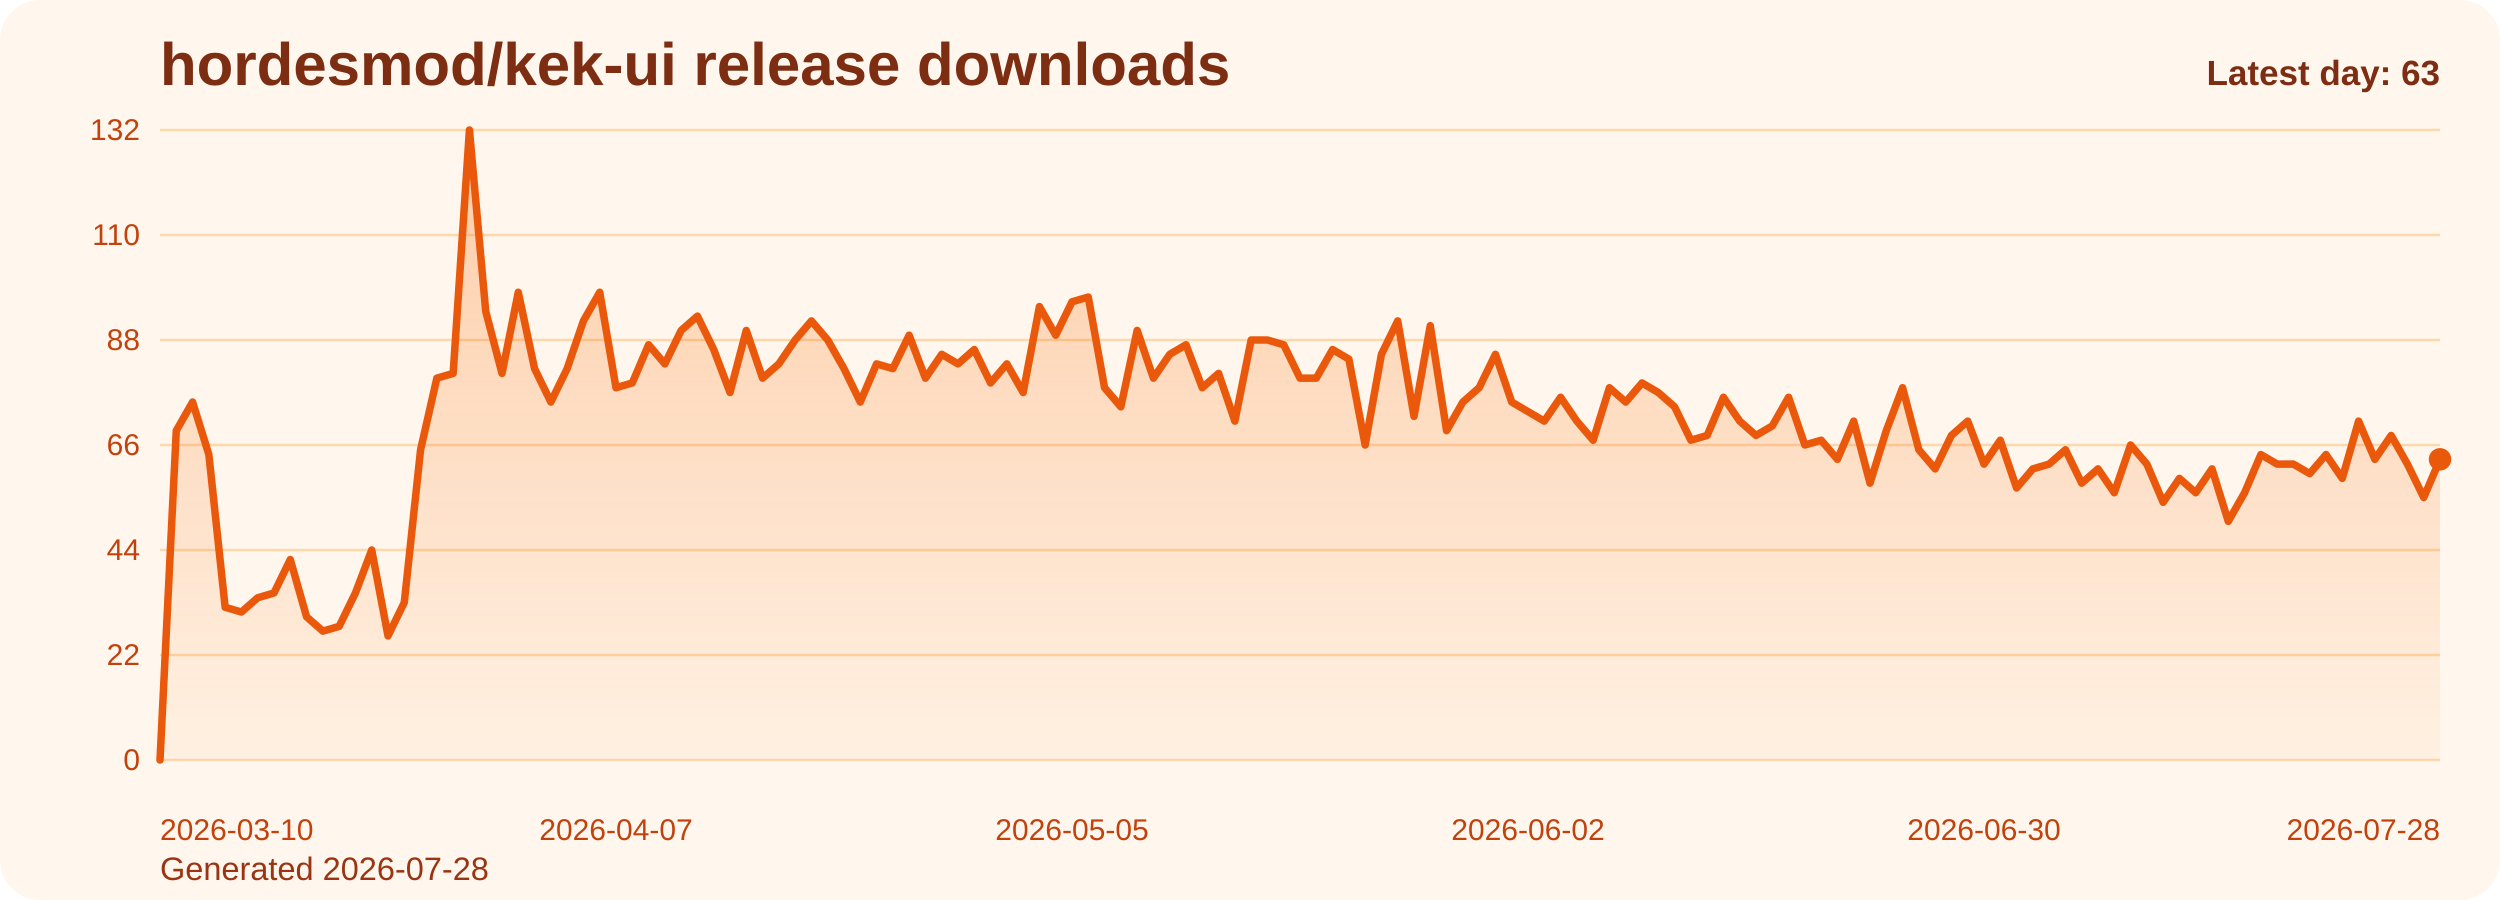
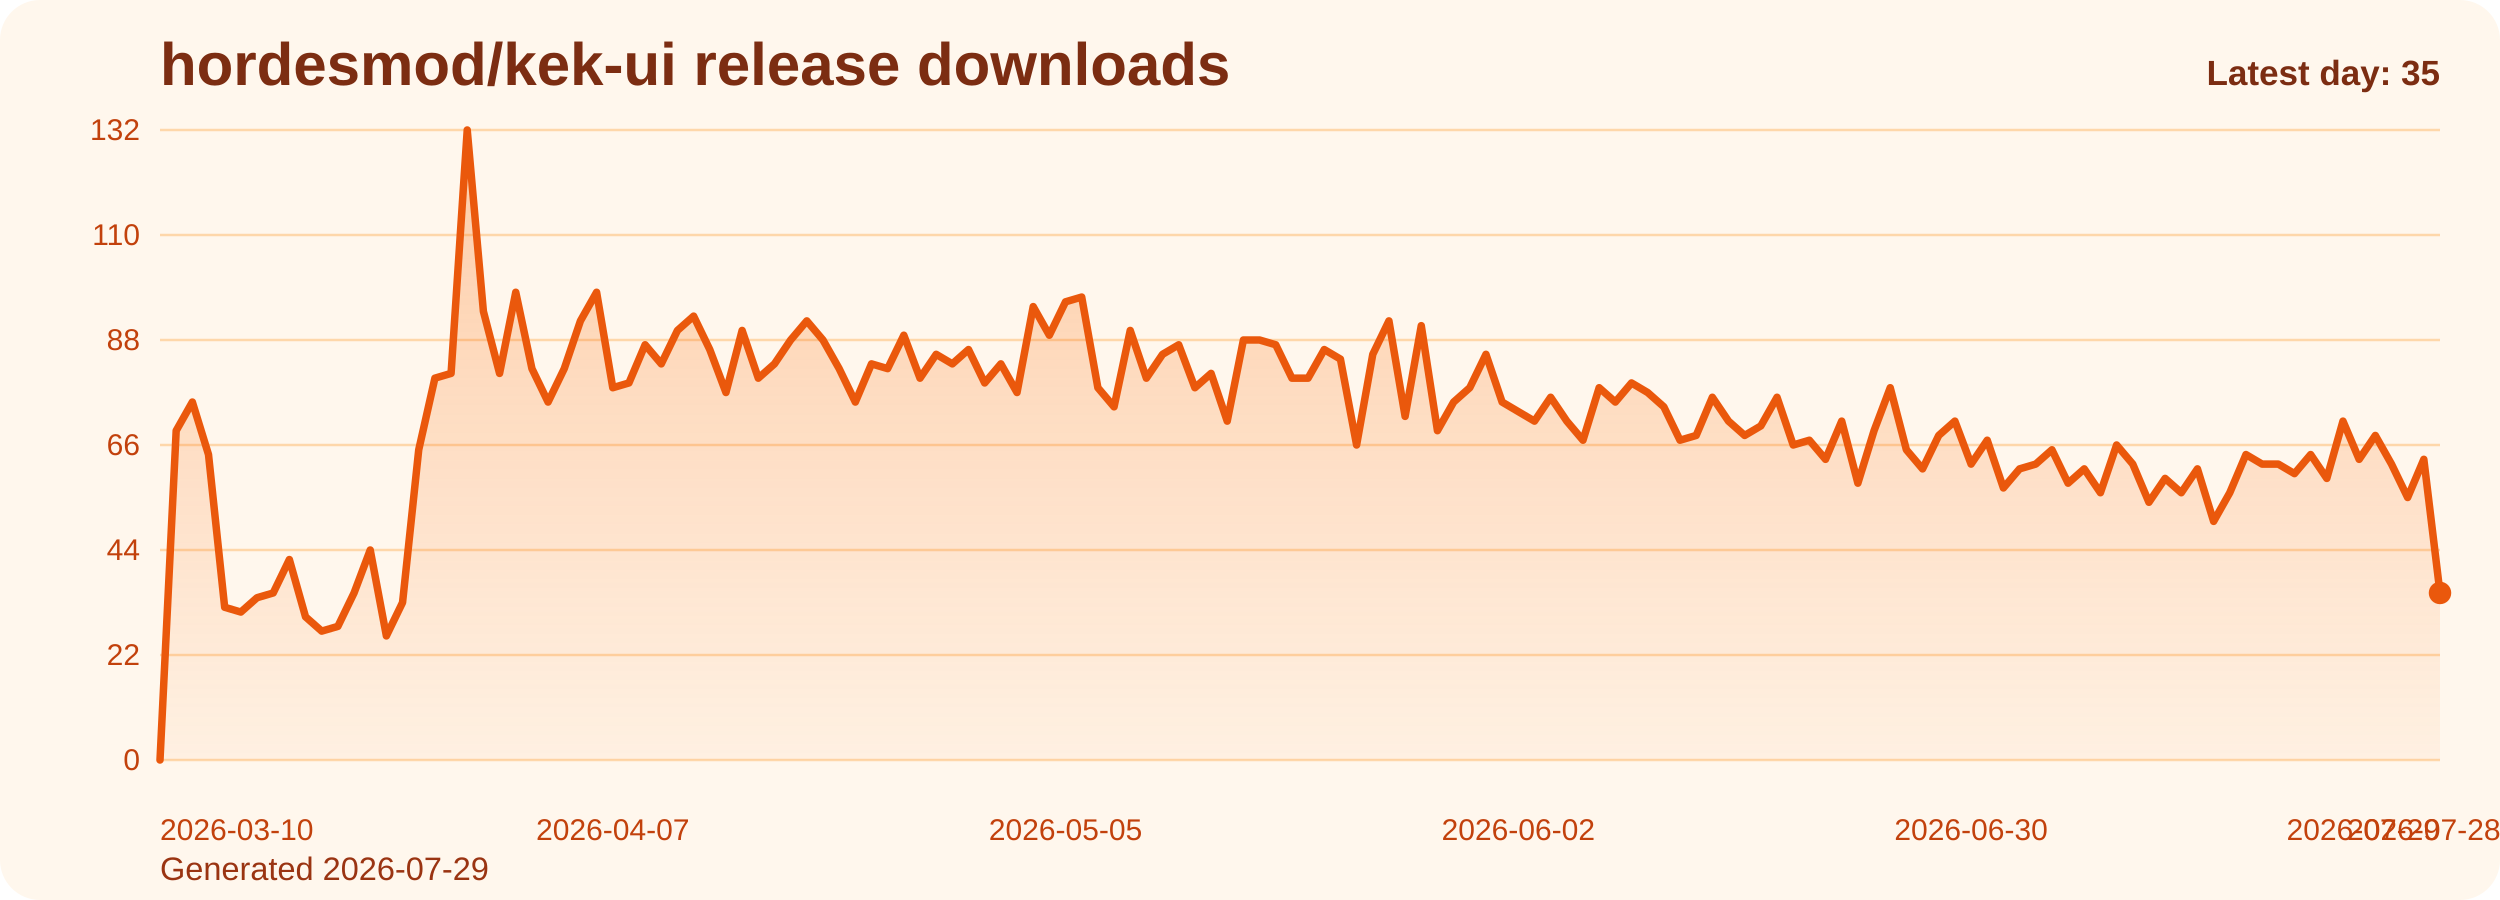
<svg xmlns="http://www.w3.org/2000/svg" viewBox="0 0 1000 360" role="img" aria-label="hordesmod/kek-ui release downloads chart">
  <defs>
    <linearGradient id="fill-daily-orange" x1="0" y1="0" x2="0" y2="1">
      <stop offset="0%" stop-color="#f97316" stop-opacity="0.32" />
      <stop offset="100%" stop-color="#f97316" stop-opacity="0.05" />
    </linearGradient>
    <style>
      .bg { fill: #fff7ed; }
      .title { font: 700 24px Arial, sans-serif; fill: #7c2d12; }
      .sub { font: 400 13px Arial, sans-serif; fill: #9a3412; }
      .grid { stroke: #fed7aa; stroke-width: 1; }
      .axis { font: 400 12px Arial, sans-serif; fill: #c2410c; }
      .line { fill: none; stroke: #ea580c; stroke-width: 3; stroke-linecap: round; stroke-linejoin: round; }
      .dot { fill: #ea580c; }
      .value { font: 600 11px Arial, sans-serif; fill: #9a3412; }
      .latest { font: 700 14px Arial, sans-serif; fill: #7c2d12; }
    </style>
  </defs>
  <rect class="bg" x="0" y="0" width="1000" height="360" rx="16" />
  <text class="title" x="64" y="34">hordesmod/kek-ui release downloads</text>
-   <text class="sub" x="64" y="352">Generated 2026-07-28</text>
+   <text class="sub" x="64" y="352">Generated 2026-07-29</text>
  <line x1="64" y1="52.00" x2="976" y2="52.00" class="grid" />
  <text x="56" y="56.00" text-anchor="end" class="axis">132</text>
  <line x1="64" y1="94.00" x2="976" y2="94.00" class="grid" />
  <text x="56" y="98.00" text-anchor="end" class="axis">110</text>
  <line x1="64" y1="136.00" x2="976" y2="136.00" class="grid" />
  <text x="56" y="140.00" text-anchor="end" class="axis">88</text>
  <line x1="64" y1="178.00" x2="976" y2="178.00" class="grid" />
  <text x="56" y="182.00" text-anchor="end" class="axis">66</text>
  <line x1="64" y1="220.00" x2="976" y2="220.00" class="grid" />
  <text x="56" y="224.00" text-anchor="end" class="axis">44</text>
  <line x1="64" y1="262.00" x2="976" y2="262.00" class="grid" />
  <text x="56" y="266.00" text-anchor="end" class="axis">22</text>
  <line x1="64" y1="304.00" x2="976" y2="304.00" class="grid" />
  <text x="56" y="308.00" text-anchor="end" class="axis">0</text>
-   <path d="M 64.00 304 L 64.00 304.00 L 70.51 172.27 L 77.03 160.82 L 83.54 181.82 L 90.06 242.91 L 96.57 244.82 L 103.09 239.09 L 109.60 237.18 L 116.11 223.82 L 122.63 246.73 L 129.14 252.45 L 135.66 250.55 L 142.17 237.18 L 148.69 220.00 L 155.20 254.36 L 161.71 241.00 L 168.23 179.91 L 174.74 151.27 L 181.26 149.36 L 187.77 52.00 L 194.29 124.55 L 200.80 149.36 L 207.31 116.91 L 213.83 147.45 L 220.34 160.82 L 226.86 147.45 L 233.37 128.36 L 239.89 116.91 L 246.40 155.09 L 252.91 153.18 L 259.43 137.91 L 265.94 145.55 L 272.46 132.18 L 278.97 126.45 L 285.49 139.82 L 292.00 157.00 L 298.51 132.18 L 305.03 151.27 L 311.54 145.55 L 318.06 136.00 L 324.57 128.36 L 331.09 136.00 L 337.60 147.45 L 344.11 160.82 L 350.63 145.55 L 357.14 147.45 L 363.66 134.09 L 370.17 151.27 L 376.69 141.73 L 383.20 145.55 L 389.71 139.82 L 396.23 153.18 L 402.74 145.55 L 409.26 157.00 L 415.77 122.64 L 422.29 134.09 L 428.80 120.73 L 435.31 118.82 L 441.83 155.09 L 448.34 162.73 L 454.86 132.18 L 461.37 151.27 L 467.89 141.73 L 474.40 137.91 L 480.91 155.09 L 487.43 149.36 L 493.94 168.45 L 500.46 136.00 L 506.97 136.00 L 513.49 137.91 L 520.00 151.27 L 526.51 151.27 L 533.03 139.82 L 539.54 143.64 L 546.06 178.00 L 552.57 141.73 L 559.09 128.36 L 565.60 166.55 L 572.11 130.27 L 578.63 172.27 L 585.14 160.82 L 591.66 155.09 L 598.17 141.73 L 604.69 160.82 L 611.20 164.64 L 617.71 168.45 L 624.23 158.91 L 630.74 168.45 L 637.26 176.09 L 643.77 155.09 L 650.29 160.82 L 656.80 153.18 L 663.31 157.00 L 669.83 162.73 L 676.34 176.09 L 682.86 174.18 L 689.37 158.91 L 695.89 168.45 L 702.40 174.18 L 708.91 170.36 L 715.43 158.91 L 721.94 178.00 L 728.46 176.09 L 734.97 183.73 L 741.49 168.45 L 748.00 193.27 L 754.51 172.27 L 761.03 155.09 L 767.54 179.91 L 774.06 187.55 L 780.57 174.18 L 787.09 168.45 L 793.60 185.64 L 800.11 176.09 L 806.63 195.18 L 813.14 187.55 L 819.66 185.64 L 826.17 179.91 L 832.69 193.27 L 839.20 187.55 L 845.71 197.09 L 852.23 178.00 L 858.74 185.64 L 865.26 200.91 L 871.77 191.36 L 878.29 197.09 L 884.80 187.55 L 891.31 208.55 L 897.83 197.09 L 904.34 181.82 L 910.86 185.64 L 917.37 185.64 L 923.89 189.45 L 930.40 181.82 L 936.91 191.36 L 943.43 168.45 L 949.94 183.73 L 956.46 174.18 L 962.97 185.64 L 969.49 199.00 L 976.00 183.73 L 976.00 304 Z" fill="url(#fill-daily-orange)" />
-   <polyline class="line" points="64.00,304.00 70.51,172.27 77.03,160.82 83.54,181.82 90.06,242.91 96.57,244.82 103.09,239.09 109.60,237.18 116.11,223.82 122.63,246.73 129.14,252.45 135.66,250.55 142.17,237.18 148.69,220.00 155.20,254.36 161.71,241.00 168.23,179.91 174.74,151.27 181.26,149.36 187.77,52.00 194.29,124.55 200.80,149.36 207.31,116.91 213.83,147.45 220.34,160.82 226.86,147.45 233.37,128.36 239.89,116.91 246.40,155.09 252.91,153.18 259.43,137.91 265.94,145.55 272.46,132.18 278.97,126.45 285.49,139.82 292.00,157.00 298.51,132.18 305.03,151.27 311.54,145.55 318.06,136.00 324.57,128.36 331.09,136.00 337.60,147.45 344.11,160.82 350.63,145.55 357.14,147.45 363.66,134.09 370.17,151.27 376.69,141.73 383.20,145.55 389.71,139.82 396.23,153.18 402.74,145.55 409.26,157.00 415.77,122.64 422.29,134.09 428.80,120.73 435.31,118.82 441.83,155.09 448.34,162.73 454.86,132.18 461.37,151.27 467.89,141.73 474.40,137.91 480.91,155.09 487.43,149.36 493.94,168.45 500.46,136.00 506.97,136.00 513.49,137.91 520.00,151.27 526.51,151.27 533.03,139.82 539.54,143.64 546.06,178.00 552.57,141.73 559.09,128.36 565.60,166.55 572.11,130.27 578.63,172.27 585.14,160.82 591.66,155.09 598.17,141.73 604.69,160.82 611.20,164.64 617.71,168.45 624.23,158.91 630.74,168.45 637.26,176.09 643.77,155.09 650.29,160.82 656.80,153.18 663.31,157.00 669.83,162.73 676.34,176.09 682.86,174.18 689.37,158.91 695.89,168.45 702.40,174.18 708.91,170.36 715.43,158.91 721.94,178.00 728.46,176.09 734.97,183.73 741.49,168.45 748.00,193.27 754.51,172.27 761.03,155.09 767.54,179.91 774.06,187.55 780.57,174.18 787.09,168.45 793.60,185.64 800.11,176.09 806.63,195.18 813.14,187.55 819.66,185.64 826.17,179.91 832.69,193.27 839.20,187.55 845.71,197.09 852.23,178.00 858.74,185.64 865.26,200.91 871.77,191.36 878.29,197.09 884.80,187.55 891.31,208.55 897.83,197.09 904.34,181.82 910.86,185.64 917.37,185.64 923.89,189.45 930.40,181.82 936.91,191.36 943.43,168.45 949.94,183.73 956.46,174.18 962.97,185.64 969.49,199.00 976.00,183.73" />
-   <circle class="dot" cx="976.00" cy="183.73" r="4.5" />
+   <path d="M 64.00 304 L 64.00 304.00 L 70.47 172.27 L 76.94 160.82 L 83.40 181.82 L 89.87 242.91 L 96.34 244.82 L 102.81 239.09 L 109.28 237.18 L 115.74 223.82 L 122.21 246.73 L 128.68 252.45 L 135.15 250.55 L 141.62 237.18 L 148.09 220.00 L 154.55 254.36 L 161.02 241.00 L 167.49 179.91 L 173.96 151.27 L 180.43 149.36 L 186.89 52.00 L 193.36 124.55 L 199.83 149.36 L 206.30 116.91 L 212.77 147.45 L 219.23 160.82 L 225.70 147.45 L 232.17 128.36 L 238.64 116.91 L 245.11 155.09 L 251.57 153.18 L 258.04 137.91 L 264.51 145.55 L 270.98 132.18 L 277.45 126.45 L 283.91 139.82 L 290.38 157.00 L 296.85 132.18 L 303.32 151.27 L 309.79 145.55 L 316.26 136.00 L 322.72 128.36 L 329.19 136.00 L 335.66 147.45 L 342.13 160.82 L 348.60 145.55 L 355.06 147.45 L 361.53 134.09 L 368.00 151.27 L 374.47 141.73 L 380.94 145.55 L 387.40 139.82 L 393.87 153.18 L 400.34 145.55 L 406.81 157.00 L 413.28 122.64 L 419.74 134.09 L 426.21 120.73 L 432.68 118.82 L 439.15 155.09 L 445.62 162.73 L 452.09 132.18 L 458.55 151.27 L 465.02 141.73 L 471.49 137.91 L 477.96 155.09 L 484.43 149.36 L 490.89 168.45 L 497.36 136.00 L 503.83 136.00 L 510.30 137.91 L 516.77 151.27 L 523.23 151.27 L 529.70 139.82 L 536.17 143.64 L 542.64 178.00 L 549.11 141.73 L 555.57 128.36 L 562.04 166.55 L 568.51 130.27 L 574.98 172.27 L 581.45 160.82 L 587.91 155.09 L 594.38 141.73 L 600.85 160.82 L 607.32 164.64 L 613.79 168.45 L 620.26 158.91 L 626.72 168.45 L 633.19 176.09 L 639.66 155.09 L 646.13 160.82 L 652.60 153.18 L 659.06 157.00 L 665.53 162.73 L 672.00 176.09 L 678.47 174.18 L 684.94 158.91 L 691.40 168.45 L 697.87 174.18 L 704.34 170.36 L 710.81 158.91 L 717.28 178.00 L 723.74 176.09 L 730.21 183.73 L 736.68 168.45 L 743.15 193.27 L 749.62 172.27 L 756.09 155.09 L 762.55 179.91 L 769.02 187.55 L 775.49 174.18 L 781.96 168.45 L 788.43 185.64 L 794.89 176.09 L 801.36 195.18 L 807.83 187.55 L 814.30 185.64 L 820.77 179.91 L 827.23 193.27 L 833.70 187.55 L 840.17 197.09 L 846.64 178.00 L 853.11 185.64 L 859.57 200.91 L 866.04 191.36 L 872.51 197.09 L 878.98 187.55 L 885.45 208.55 L 891.91 197.09 L 898.38 181.82 L 904.85 185.64 L 911.32 185.64 L 917.79 189.45 L 924.26 181.82 L 930.72 191.36 L 937.19 168.45 L 943.66 183.73 L 950.13 174.18 L 956.60 185.64 L 963.06 199.00 L 969.53 183.73 L 976.00 237.18 L 976.00 304 Z" fill="url(#fill-daily-orange)" />
+   <polyline class="line" points="64.00,304.00 70.47,172.27 76.94,160.82 83.40,181.82 89.87,242.91 96.34,244.82 102.81,239.09 109.28,237.18 115.74,223.82 122.21,246.73 128.68,252.45 135.15,250.55 141.62,237.18 148.09,220.00 154.55,254.36 161.02,241.00 167.49,179.91 173.96,151.27 180.43,149.36 186.89,52.00 193.36,124.55 199.83,149.36 206.30,116.91 212.77,147.45 219.23,160.82 225.70,147.45 232.17,128.36 238.64,116.91 245.11,155.09 251.57,153.18 258.04,137.91 264.51,145.55 270.98,132.18 277.45,126.45 283.91,139.82 290.38,157.00 296.85,132.18 303.32,151.27 309.79,145.55 316.26,136.00 322.72,128.36 329.19,136.00 335.66,147.45 342.13,160.82 348.60,145.55 355.06,147.45 361.53,134.09 368.00,151.27 374.47,141.73 380.94,145.55 387.40,139.82 393.87,153.18 400.34,145.55 406.81,157.00 413.28,122.64 419.74,134.09 426.21,120.73 432.68,118.82 439.15,155.09 445.62,162.73 452.09,132.18 458.55,151.27 465.02,141.73 471.49,137.91 477.96,155.09 484.43,149.36 490.89,168.45 497.36,136.00 503.83,136.00 510.30,137.91 516.77,151.27 523.23,151.27 529.70,139.82 536.17,143.64 542.64,178.00 549.11,141.73 555.57,128.36 562.04,166.55 568.51,130.27 574.98,172.27 581.45,160.82 587.91,155.09 594.38,141.73 600.85,160.82 607.32,164.64 613.79,168.45 620.26,158.91 626.72,168.45 633.19,176.09 639.66,155.09 646.13,160.82 652.60,153.18 659.06,157.00 665.53,162.73 672.00,176.09 678.47,174.18 684.94,158.91 691.40,168.45 697.87,174.18 704.34,170.36 710.81,158.91 717.28,178.00 723.74,176.09 730.21,183.73 736.68,168.45 743.15,193.27 749.62,172.27 756.09,155.09 762.55,179.91 769.02,187.55 775.49,174.18 781.96,168.45 788.43,185.64 794.89,176.09 801.36,195.18 807.83,187.55 814.30,185.64 820.77,179.91 827.23,193.27 833.70,187.55 840.17,197.09 846.64,178.00 853.11,185.64 859.57,200.91 866.04,191.36 872.51,197.09 878.98,187.55 885.45,208.55 891.91,197.09 898.38,181.82 904.85,185.64 911.32,185.64 917.79,189.45 924.26,181.82 930.72,191.36 937.19,168.45 943.66,183.73 950.13,174.18 956.60,185.64 963.06,199.00 969.53,183.73 976.00,237.18" />
+   <circle class="dot" cx="976.00" cy="237.18" r="4.5" />
  <text class="axis" x="64.00" y="336" text-anchor="start">2026-03-10</text>
-   <text class="axis" x="246.40" y="336" text-anchor="middle">2026-04-07</text>
-   <text class="axis" x="428.80" y="336" text-anchor="middle">2026-05-05</text>
-   <text class="axis" x="611.20" y="336" text-anchor="middle">2026-06-02</text>
-   <text class="axis" x="793.60" y="336" text-anchor="middle">2026-06-30</text>
-   <text class="axis" x="976.00" y="336" text-anchor="end">2026-07-28</text>
-   <text class="latest" x="976" y="34" text-anchor="end">Latest day: 63</text>
+   <text class="axis" x="245.11" y="336" text-anchor="middle">2026-04-07</text>
+   <text class="axis" x="426.21" y="336" text-anchor="middle">2026-05-05</text>
+   <text class="axis" x="607.32" y="336" text-anchor="middle">2026-06-02</text>
+   <text class="axis" x="788.43" y="336" text-anchor="middle">2026-06-30</text>
+   <text class="axis" x="969.53" y="336" text-anchor="middle">2026-07-28</text>
+   <text class="axis" x="976.00" y="336" text-anchor="end">2026-07-29</text>
+   <text class="latest" x="976" y="34" text-anchor="end">Latest day: 35</text>
</svg>
